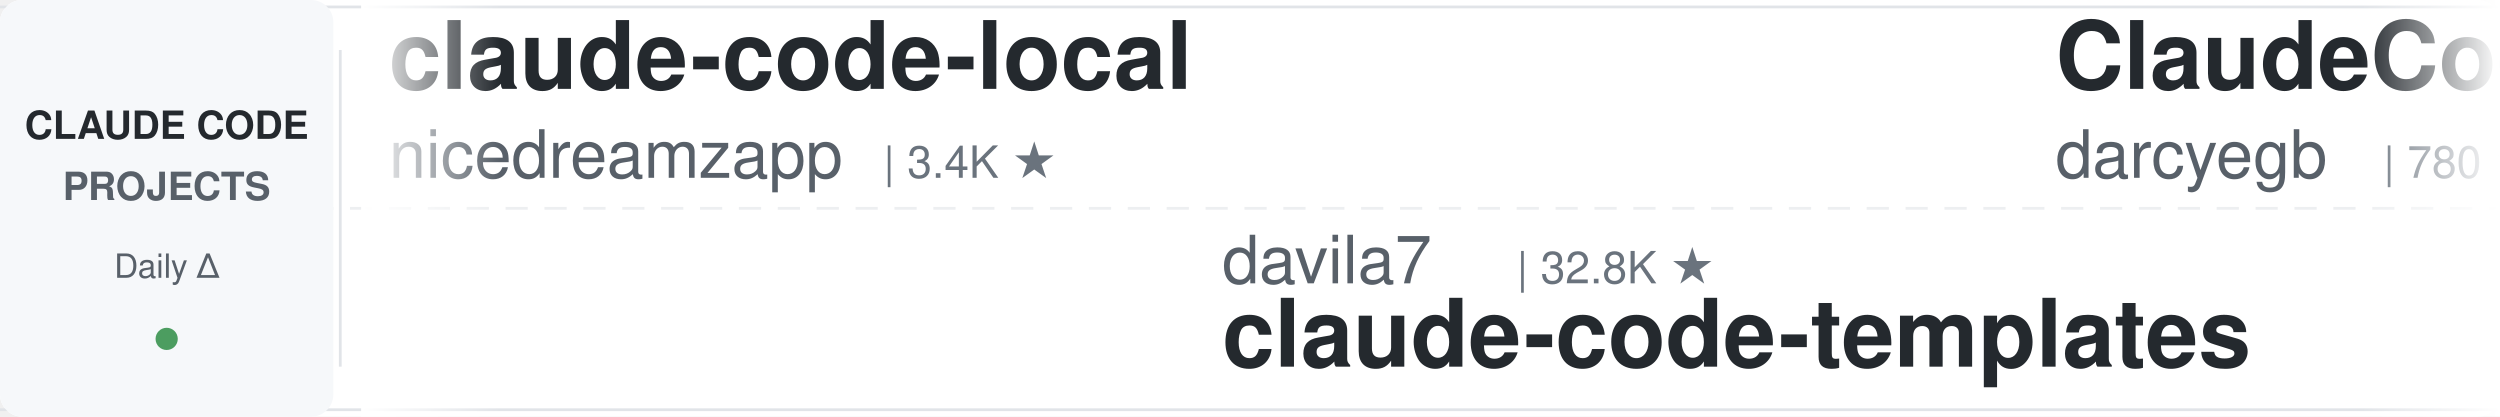
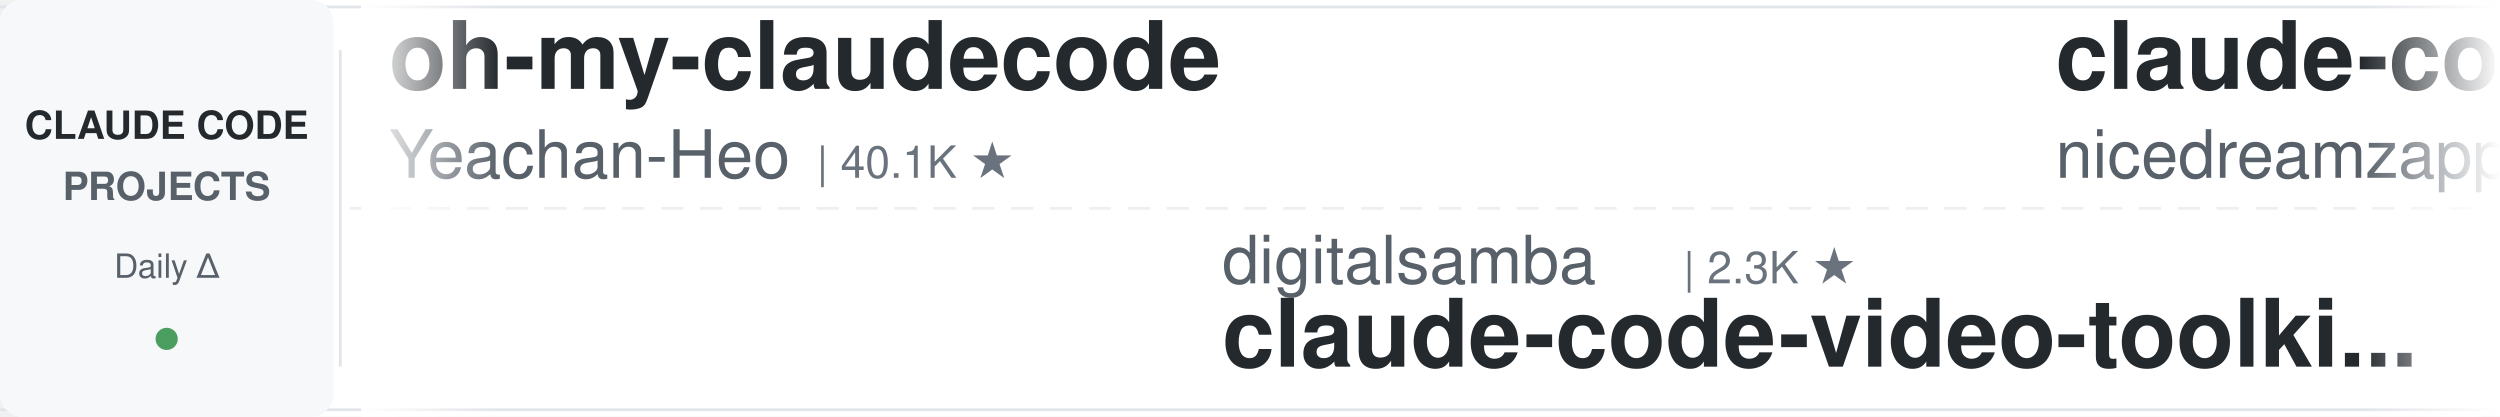
<svg xmlns="http://www.w3.org/2000/svg" width="900" height="150">
  <defs>
    <linearGradient id="leftFade" x1="0%" y1="0%" x2="100%" y2="0%">
      <stop offset="0%" style="stop-color:#ffffff;stop-opacity:1" />
      <stop offset="100%" style="stop-color:#ffffff;stop-opacity:0" />
    </linearGradient>
    <linearGradient id="rightFade" x1="0%" y1="0%" x2="100%" y2="0%">
      <stop offset="0%" style="stop-color:#ffffff;stop-opacity:0" />
      <stop offset="100%" style="stop-color:#ffffff;stop-opacity:1" />
    </linearGradient>
  </defs>
  <rect width="900" height="150" fill="#ffffff" rx="8" />
  <rect x="0" y="2" width="900" height="1" fill="#e1e4e8" />
  <rect x="0" y="147" width="900" height="1" fill="#e1e4e8" />
  <line x1="0" y1="75" x2="900" y2="75" stroke="#e1e4e8" stroke-width="1" stroke-dasharray="8 6" opacity="0.6" />
  <rect x="0" y="0" width="120" height="150" fill="#f6f8fa" rx="8" />
  <text x="60" y="50" font-family="-apple-system, BlinkMacSystemFont, 'Segoe UI', Helvetica, Arial, sans-serif" font-size="14" font-weight="600" fill="#24292e" text-anchor="middle">CLAUDE CODE</text>
  <text x="60" y="72" font-family="-apple-system, BlinkMacSystemFont, 'Segoe UI', Helvetica, Arial, sans-serif" font-size="14" font-weight="600" fill="#586069" text-anchor="middle">PROJECTS</text>
  <text x="60" y="100" font-family="-apple-system, BlinkMacSystemFont, 'Segoe UI', Helvetica, Arial, sans-serif" font-size="12" font-weight="500" fill="#586069" text-anchor="middle">Daily Δ</text>
  <circle cx="60" cy="122" r="4" fill="#22863a" opacity="0.8" />
  <rect x="122" y="18" width="1" height="114" fill="#e1e4e8" />
  <clipPath id="tickerClip">
    <rect x="130" y="0" width="770" height="150" />
  </clipPath>
  <g clip-path="url(#tickerClip)">
    <g id="tickerItems">
      <animateTransform attributeName="transform" attributeType="XML" type="translate" from="0 0" to="-3000 0" dur="54s" repeatCount="indefinite" />
      <g transform="translate(0, 0)">
+         <text x="140" y="32" font-family="-apple-system, BlinkMacSystemFont, 'Segoe UI', Helvetica, Arial, sans-serif" font-size="34" font-weight="600" fill="#24292e">oh-my-claudecode</text>
+         <text x="140" y="64" font-family="-apple-system, BlinkMacSystemFont, 'Segoe UI', Helvetica, Arial, sans-serif" font-size="24" font-weight="400" fill="#586069">Yeachan-Heo</text>
+         <text x="294" y="64" font-family="-apple-system, BlinkMacSystemFont, 'Segoe UI', Helvetica, Arial, sans-serif" font-size="16" font-weight="500" fill="#6a737d">| 40.1K ★</text>
+       </g>
+       <g transform="translate(300, 0)">
+         <text x="140" y="102" font-family="-apple-system, BlinkMacSystemFont, 'Segoe UI', Helvetica, Arial, sans-serif" font-size="24" font-weight="400" fill="#586069">digitalsamba</text>
+         <text x="306" y="102" font-family="-apple-system, BlinkMacSystemFont, 'Segoe UI', Helvetica, Arial, sans-serif" font-size="16" font-weight="500" fill="#6a737d">| 2.3K ★</text>
+         <text x="140" y="132" font-family="-apple-system, BlinkMacSystemFont, 'Segoe UI', Helvetica, Arial, sans-serif" font-size="34" font-weight="600" fill="#24292e">claude-code-video-toolki...</text>
+       </g>
+       <g transform="translate(600, 0)">
        <text x="140" y="32" font-family="-apple-system, BlinkMacSystemFont, 'Segoe UI', Helvetica, Arial, sans-serif" font-size="34" font-weight="600" fill="#24292e">claude-code-local</text>
        <text x="140" y="64" font-family="-apple-system, BlinkMacSystemFont, 'Segoe UI', Helvetica, Arial, sans-serif" font-size="24" font-weight="400" fill="#586069">nicedreamzapp</text>
        <text x="318" y="64" font-family="-apple-system, BlinkMacSystemFont, 'Segoe UI', Helvetica, Arial, sans-serif" font-size="16" font-weight="500" fill="#6a737d">| 3.4K ★</text>
      </g>
-       <g transform="translate(300, 0)">
-         <text x="140" y="102" font-family="-apple-system, BlinkMacSystemFont, 'Segoe UI', Helvetica, Arial, sans-serif" font-size="24" font-weight="400" fill="#586069">davila7</text>
-         <text x="246" y="102" font-family="-apple-system, BlinkMacSystemFont, 'Segoe UI', Helvetica, Arial, sans-serif" font-size="16" font-weight="500" fill="#6a737d">| 32.8K ★</text>
-         <text x="140" y="132" font-family="-apple-system, BlinkMacSystemFont, 'Segoe UI', Helvetica, Arial, sans-serif" font-size="34" font-weight="600" fill="#24292e">claude-code-templates</text>
-       </g>
-       <g transform="translate(600, 0)">
-         <text x="140" y="32" font-family="-apple-system, BlinkMacSystemFont, 'Segoe UI', Helvetica, Arial, sans-serif" font-size="34" font-weight="600" fill="#24292e">ClaudeCodeAgents</text>
-         <text x="140" y="64" font-family="-apple-system, BlinkMacSystemFont, 'Segoe UI', Helvetica, Arial, sans-serif" font-size="24" font-weight="400" fill="#586069">darcyegb</text>
-         <text x="258" y="64" font-family="-apple-system, BlinkMacSystemFont, 'Segoe UI', Helvetica, Arial, sans-serif" font-size="16" font-weight="500" fill="#6a737d">| 780 ★</text>
-       </g>
      <g transform="translate(900, 0)">
-         <text x="140" y="102" font-family="-apple-system, BlinkMacSystemFont, 'Segoe UI', Helvetica, Arial, sans-serif" font-size="24" font-weight="400" fill="#586069">repowise-dev</text>
-         <text x="306" y="102" font-family="-apple-system, BlinkMacSystemFont, 'Segoe UI', Helvetica, Arial, sans-serif" font-size="16" font-weight="500" fill="#6a737d">| 1.2K ★</text>
-         <text x="140" y="132" font-family="-apple-system, BlinkMacSystemFont, 'Segoe UI', Helvetica, Arial, sans-serif" font-size="34" font-weight="600" fill="#24292e">claude-code-prompts</text>
+         <text x="140" y="102" font-family="-apple-system, BlinkMacSystemFont, 'Segoe UI', Helvetica, Arial, sans-serif" font-size="24" font-weight="400" fill="#586069">JrCx7scC</text>
+         <text x="258" y="102" font-family="-apple-system, BlinkMacSystemFont, 'Segoe UI', Helvetica, Arial, sans-serif" font-size="16" font-weight="500" fill="#6a737d">| 376 ★</text>
+         <text x="140" y="132" font-family="-apple-system, BlinkMacSystemFont, 'Segoe UI', Helvetica, Arial, sans-serif" font-size="34" font-weight="600" fill="#24292e">claude-code-source</text>
      </g>
      <g transform="translate(1200, 0)">
-         <text x="140" y="32" font-family="-apple-system, BlinkMacSystemFont, 'Segoe UI', Helvetica, Arial, sans-serif" font-size="34" font-weight="600" fill="#24292e">claude-code-action</text>
-         <text x="140" y="64" font-family="-apple-system, BlinkMacSystemFont, 'Segoe UI', Helvetica, Arial, sans-serif" font-size="24" font-weight="400" fill="#586069">anthropics</text>
-         <text x="282" y="64" font-family="-apple-system, BlinkMacSystemFont, 'Segoe UI', Helvetica, Arial, sans-serif" font-size="16" font-weight="500" fill="#6a737d">| 9.6K ★</text>
+         <text x="140" y="32" font-family="-apple-system, BlinkMacSystemFont, 'Segoe UI', Helvetica, Arial, sans-serif" font-size="34" font-weight="600" fill="#24292e">claude-code-proxy</text>
+         <text x="140" y="64" font-family="-apple-system, BlinkMacSystemFont, 'Segoe UI', Helvetica, Arial, sans-serif" font-size="24" font-weight="400" fill="#586069">1rgs</text>
+         <text x="210" y="64" font-family="-apple-system, BlinkMacSystemFont, 'Segoe UI', Helvetica, Arial, sans-serif" font-size="16" font-weight="500" fill="#6a737d">| 3.8K ★</text>
      </g>
      <g transform="translate(1500, 0)">
-         <text x="140" y="102" font-family="-apple-system, BlinkMacSystemFont, 'Segoe UI', Helvetica, Arial, sans-serif" font-size="24" font-weight="400" fill="#586069">Windy3f3f3f3f</text>
-         <text x="318" y="102" font-family="-apple-system, BlinkMacSystemFont, 'Segoe UI', Helvetica, Arial, sans-serif" font-size="16" font-weight="500" fill="#6a737d">| 3.8K ★</text>
-         <text x="140" y="132" font-family="-apple-system, BlinkMacSystemFont, 'Segoe UI', Helvetica, Arial, sans-serif" font-size="34" font-weight="600" fill="#24292e">how-claude-code-works</text>
+         <text x="140" y="102" font-family="-apple-system, BlinkMacSystemFont, 'Segoe UI', Helvetica, Arial, sans-serif" font-size="24" font-weight="400" fill="#586069">alejandrobalderas</text>
+         <text x="366" y="102" font-family="-apple-system, BlinkMacSystemFont, 'Segoe UI', Helvetica, Arial, sans-serif" font-size="16" font-weight="500" fill="#6a737d">| 3.0K ★</text>
+         <text x="140" y="132" font-family="-apple-system, BlinkMacSystemFont, 'Segoe UI', Helvetica, Arial, sans-serif" font-size="34" font-weight="600" fill="#24292e">claude-code-from-source</text>
      </g>
      <g transform="translate(1800, 0)">
-         <text x="140" y="32" font-family="-apple-system, BlinkMacSystemFont, 'Segoe UI', Helvetica, Arial, sans-serif" font-size="34" font-weight="600" fill="#24292e">claude-code-guide</text>
-         <text x="140" y="64" font-family="-apple-system, BlinkMacSystemFont, 'Segoe UI', Helvetica, Arial, sans-serif" font-size="24" font-weight="400" fill="#586069">Cranot</text>
-         <text x="234" y="64" font-family="-apple-system, BlinkMacSystemFont, 'Segoe UI', Helvetica, Arial, sans-serif" font-size="16" font-weight="500" fill="#6a737d">| 2.9K ★</text>
+         <text x="140" y="32" font-family="-apple-system, BlinkMacSystemFont, 'Segoe UI', Helvetica, Arial, sans-serif" font-size="34" font-weight="600" fill="#24292e">claude-code-reverse</text>
+         <text x="140" y="64" font-family="-apple-system, BlinkMacSystemFont, 'Segoe UI', Helvetica, Arial, sans-serif" font-size="24" font-weight="400" fill="#586069">Yuyz0112</text>
+         <text x="258" y="64" font-family="-apple-system, BlinkMacSystemFont, 'Segoe UI', Helvetica, Arial, sans-serif" font-size="16" font-weight="500" fill="#6a737d">| 2.4K ★</text>
      </g>
      <g transform="translate(2100, 0)">
-         <text x="140" y="102" font-family="-apple-system, BlinkMacSystemFont, 'Segoe UI', Helvetica, Arial, sans-serif" font-size="24" font-weight="400" fill="#586069">Pimzino</text>
-         <text x="246" y="102" font-family="-apple-system, BlinkMacSystemFont, 'Segoe UI', Helvetica, Arial, sans-serif" font-size="16" font-weight="500" fill="#6a737d">| 3.9K ★</text>
-         <text x="140" y="132" font-family="-apple-system, BlinkMacSystemFont, 'Segoe UI', Helvetica, Arial, sans-serif" font-size="34" font-weight="600" fill="#24292e">claude-code-spec-workflo...</text>
+         <text x="140" y="102" font-family="-apple-system, BlinkMacSystemFont, 'Segoe UI', Helvetica, Arial, sans-serif" font-size="24" font-weight="400" fill="#586069">shareAI-lab</text>
+         <text x="294" y="102" font-family="-apple-system, BlinkMacSystemFont, 'Segoe UI', Helvetica, Arial, sans-serif" font-size="16" font-weight="500" fill="#6a737d">| 78.9K ★</text>
+         <text x="140" y="132" font-family="-apple-system, BlinkMacSystemFont, 'Segoe UI', Helvetica, Arial, sans-serif" font-size="34" font-weight="600" fill="#24292e">learn-claude-code</text>
      </g>
      <g transform="translate(2400, 0)">
-         <text x="140" y="32" font-family="-apple-system, BlinkMacSystemFont, 'Segoe UI', Helvetica, Arial, sans-serif" font-size="34" font-weight="600" fill="#24292e">ECC</text>
-         <text x="140" y="64" font-family="-apple-system, BlinkMacSystemFont, 'Segoe UI', Helvetica, Arial, sans-serif" font-size="24" font-weight="400" fill="#586069">affaan-m</text>
-         <text x="258" y="64" font-family="-apple-system, BlinkMacSystemFont, 'Segoe UI', Helvetica, Arial, sans-serif" font-size="16" font-weight="500" fill="#6a737d">| 285.1K ★</text>
+         <text x="140" y="32" font-family="-apple-system, BlinkMacSystemFont, 'Segoe UI', Helvetica, Arial, sans-serif" font-size="34" font-weight="600" fill="#24292e">Claude-Code-Game-Studios</text>
+         <text x="140" y="64" font-family="-apple-system, BlinkMacSystemFont, 'Segoe UI', Helvetica, Arial, sans-serif" font-size="24" font-weight="400" fill="#586069">Donchitos</text>
+         <text x="270" y="64" font-family="-apple-system, BlinkMacSystemFont, 'Segoe UI', Helvetica, Arial, sans-serif" font-size="16" font-weight="500" fill="#6a737d">| 27.0K ★</text>
      </g>
      <g transform="translate(2700, 0)">
-         <text x="140" y="102" font-family="-apple-system, BlinkMacSystemFont, 'Segoe UI', Helvetica, Arial, sans-serif" font-size="24" font-weight="400" fill="#586069">1rgs</text>
-         <text x="210" y="102" font-family="-apple-system, BlinkMacSystemFont, 'Segoe UI', Helvetica, Arial, sans-serif" font-size="16" font-weight="500" fill="#6a737d">| 3.8K ★</text>
-         <text x="140" y="132" font-family="-apple-system, BlinkMacSystemFont, 'Segoe UI', Helvetica, Arial, sans-serif" font-size="34" font-weight="600" fill="#24292e">claude-code-proxy</text>
+         <text x="140" y="102" font-family="-apple-system, BlinkMacSystemFont, 'Segoe UI', Helvetica, Arial, sans-serif" font-size="24" font-weight="400" fill="#586069">huangjia2019</text>
+         <text x="306" y="102" font-family="-apple-system, BlinkMacSystemFont, 'Segoe UI', Helvetica, Arial, sans-serif" font-size="16" font-weight="500" fill="#6a737d">| 1.1K ★</text>
+         <text x="140" y="132" font-family="-apple-system, BlinkMacSystemFont, 'Segoe UI', Helvetica, Arial, sans-serif" font-size="34" font-weight="600" fill="#24292e">claude-code-engineering</text>
      </g>
      <g transform="translate(3000, 0)">
+         <text x="140" y="32" font-family="-apple-system, BlinkMacSystemFont, 'Segoe UI', Helvetica, Arial, sans-serif" font-size="34" font-weight="600" fill="#24292e">oh-my-claudecode</text>
+         <text x="140" y="64" font-family="-apple-system, BlinkMacSystemFont, 'Segoe UI', Helvetica, Arial, sans-serif" font-size="24" font-weight="400" fill="#586069">Yeachan-Heo</text>
+         <text x="294" y="64" font-family="-apple-system, BlinkMacSystemFont, 'Segoe UI', Helvetica, Arial, sans-serif" font-size="16" font-weight="500" fill="#6a737d">| 40.1K ★</text>
+       </g>
+       <g transform="translate(3300, 0)">
+         <text x="140" y="102" font-family="-apple-system, BlinkMacSystemFont, 'Segoe UI', Helvetica, Arial, sans-serif" font-size="24" font-weight="400" fill="#586069">digitalsamba</text>
+         <text x="306" y="102" font-family="-apple-system, BlinkMacSystemFont, 'Segoe UI', Helvetica, Arial, sans-serif" font-size="16" font-weight="500" fill="#6a737d">| 2.3K ★</text>
+         <text x="140" y="132" font-family="-apple-system, BlinkMacSystemFont, 'Segoe UI', Helvetica, Arial, sans-serif" font-size="34" font-weight="600" fill="#24292e">claude-code-video-toolki...</text>
+       </g>
+       <g transform="translate(3600, 0)">
        <text x="140" y="32" font-family="-apple-system, BlinkMacSystemFont, 'Segoe UI', Helvetica, Arial, sans-serif" font-size="34" font-weight="600" fill="#24292e">claude-code-local</text>
        <text x="140" y="64" font-family="-apple-system, BlinkMacSystemFont, 'Segoe UI', Helvetica, Arial, sans-serif" font-size="24" font-weight="400" fill="#586069">nicedreamzapp</text>
        <text x="318" y="64" font-family="-apple-system, BlinkMacSystemFont, 'Segoe UI', Helvetica, Arial, sans-serif" font-size="16" font-weight="500" fill="#6a737d">| 3.4K ★</text>
      </g>
-       <g transform="translate(3300, 0)">
-         <text x="140" y="102" font-family="-apple-system, BlinkMacSystemFont, 'Segoe UI', Helvetica, Arial, sans-serif" font-size="24" font-weight="400" fill="#586069">davila7</text>
-         <text x="246" y="102" font-family="-apple-system, BlinkMacSystemFont, 'Segoe UI', Helvetica, Arial, sans-serif" font-size="16" font-weight="500" fill="#6a737d">| 32.8K ★</text>
-         <text x="140" y="132" font-family="-apple-system, BlinkMacSystemFont, 'Segoe UI', Helvetica, Arial, sans-serif" font-size="34" font-weight="600" fill="#24292e">claude-code-templates</text>
-       </g>
-       <g transform="translate(3600, 0)">
-         <text x="140" y="32" font-family="-apple-system, BlinkMacSystemFont, 'Segoe UI', Helvetica, Arial, sans-serif" font-size="34" font-weight="600" fill="#24292e">ClaudeCodeAgents</text>
-         <text x="140" y="64" font-family="-apple-system, BlinkMacSystemFont, 'Segoe UI', Helvetica, Arial, sans-serif" font-size="24" font-weight="400" fill="#586069">darcyegb</text>
-         <text x="258" y="64" font-family="-apple-system, BlinkMacSystemFont, 'Segoe UI', Helvetica, Arial, sans-serif" font-size="16" font-weight="500" fill="#6a737d">| 780 ★</text>
-       </g>
      <g transform="translate(3900, 0)">
-         <text x="140" y="102" font-family="-apple-system, BlinkMacSystemFont, 'Segoe UI', Helvetica, Arial, sans-serif" font-size="24" font-weight="400" fill="#586069">repowise-dev</text>
-         <text x="306" y="102" font-family="-apple-system, BlinkMacSystemFont, 'Segoe UI', Helvetica, Arial, sans-serif" font-size="16" font-weight="500" fill="#6a737d">| 1.2K ★</text>
-         <text x="140" y="132" font-family="-apple-system, BlinkMacSystemFont, 'Segoe UI', Helvetica, Arial, sans-serif" font-size="34" font-weight="600" fill="#24292e">claude-code-prompts</text>
+         <text x="140" y="102" font-family="-apple-system, BlinkMacSystemFont, 'Segoe UI', Helvetica, Arial, sans-serif" font-size="24" font-weight="400" fill="#586069">JrCx7scC</text>
+         <text x="258" y="102" font-family="-apple-system, BlinkMacSystemFont, 'Segoe UI', Helvetica, Arial, sans-serif" font-size="16" font-weight="500" fill="#6a737d">| 376 ★</text>
+         <text x="140" y="132" font-family="-apple-system, BlinkMacSystemFont, 'Segoe UI', Helvetica, Arial, sans-serif" font-size="34" font-weight="600" fill="#24292e">claude-code-source</text>
      </g>
    </g>
  </g>
  <rect x="130" y="0" width="50" height="150" fill="url(#leftFade)" />
  <rect x="850" y="0" width="50" height="150" fill="url(#rightFade)" />
</svg>
